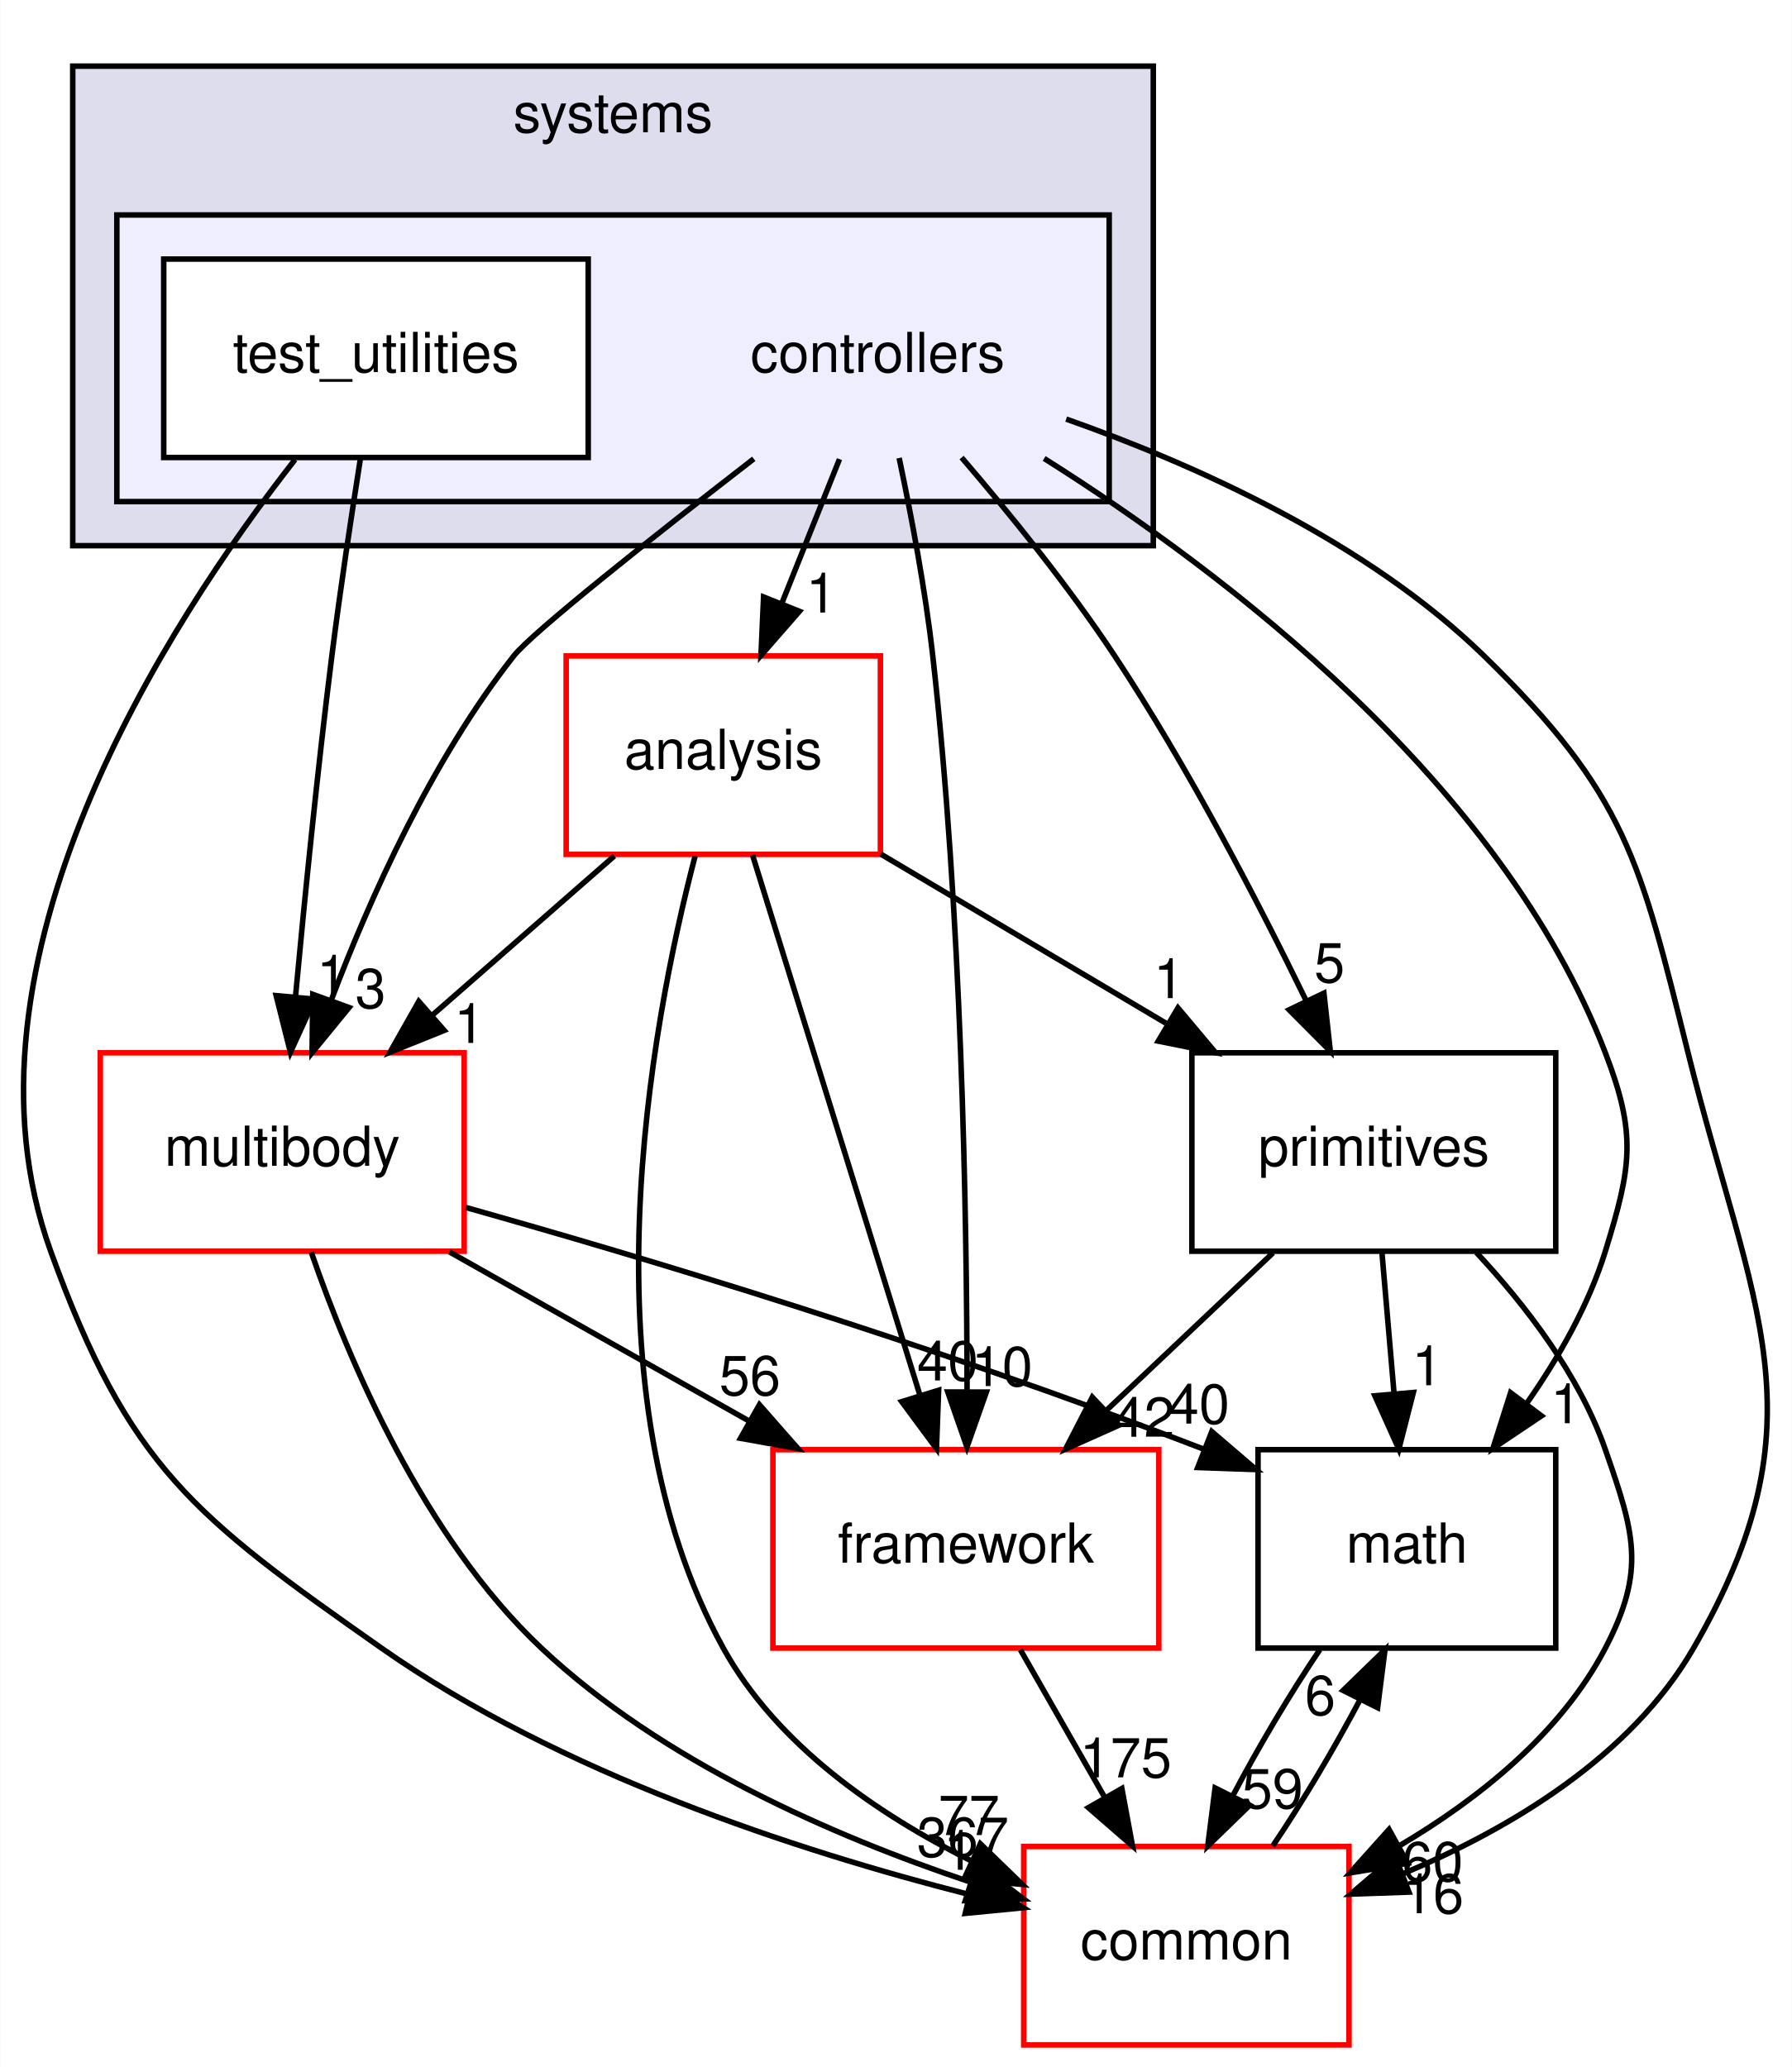
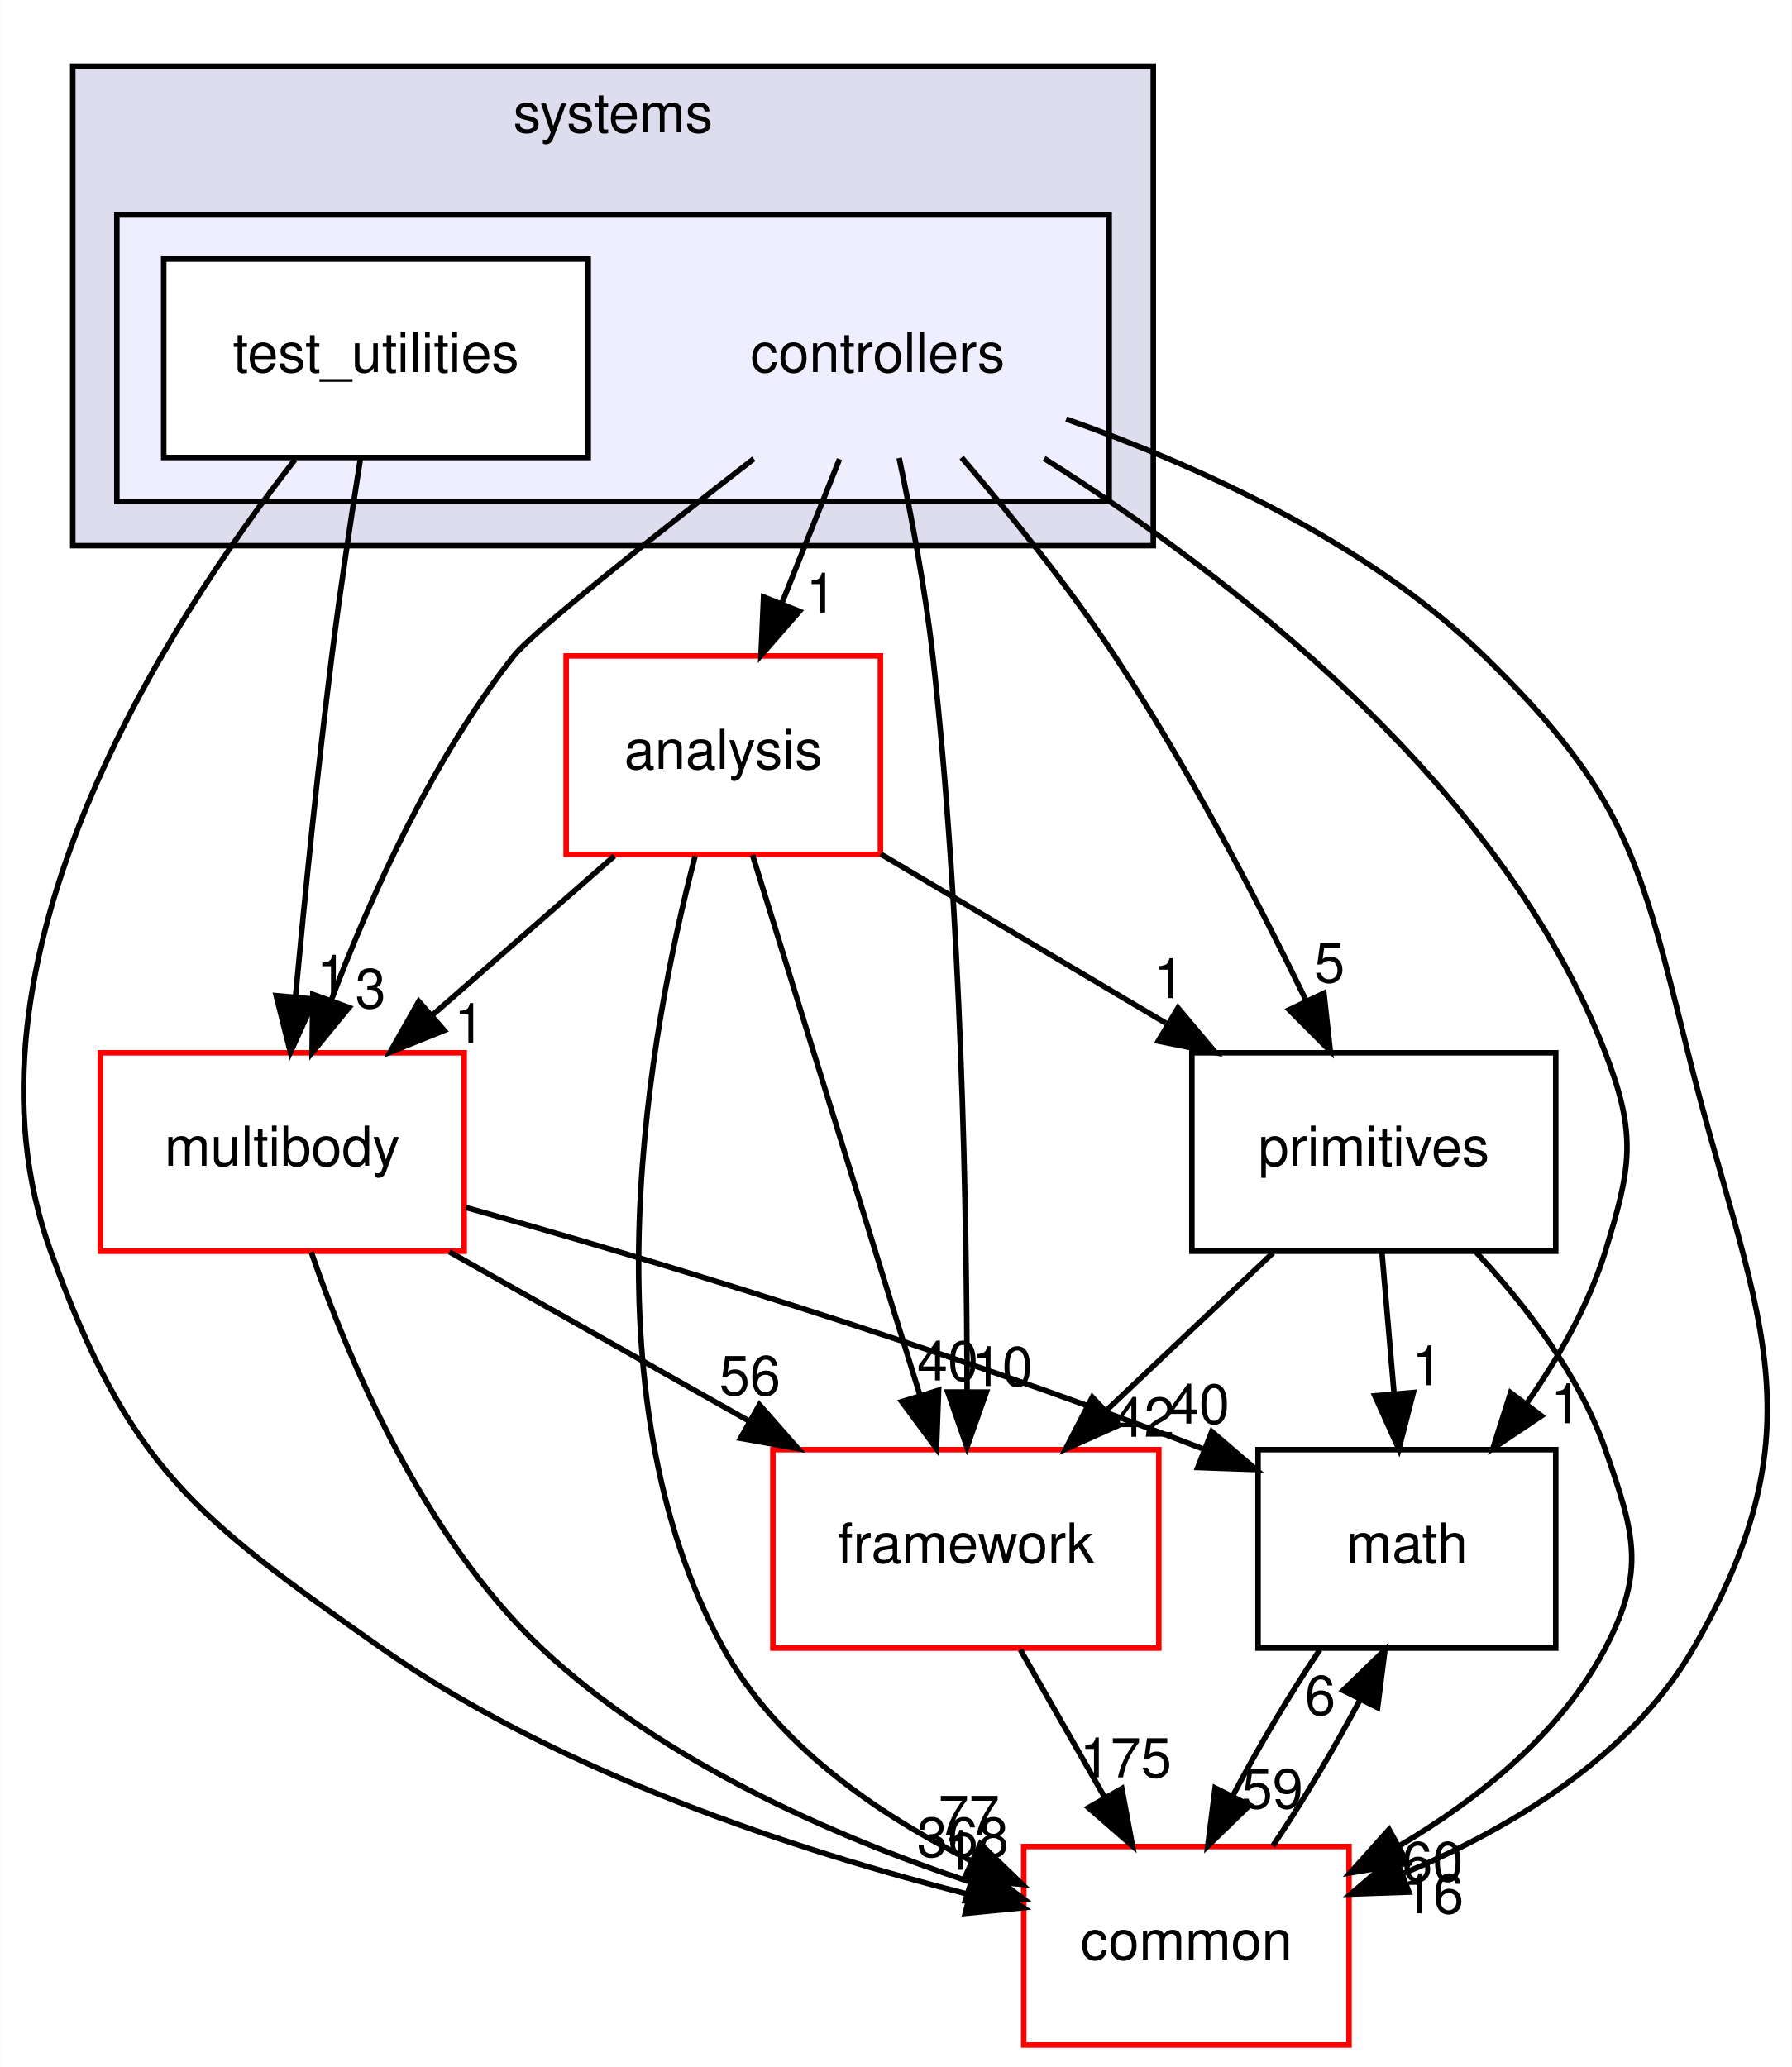
<svg xmlns="http://www.w3.org/2000/svg" xmlns:xlink="http://www.w3.org/1999/xlink" width="325pt" height="375pt" viewBox="0.00 0.00 324.91 375.00">
  <g id="graph0" class="graph" transform="scale(1 1) rotate(0) translate(4 371)">
    <polygon fill="white" stroke="transparent" points="-4,4 -4,-371 320.91,-371 320.91,4 -4,4" />
    <g id="clust1" class="cluster">
      <g id="a_clust1">
        <a xlink:href="dir_b7a0e33b407baa23d8a077e33033c988.html" target="_top" xlink:title="systems">
          <polygon fill="#ddddee" stroke="black" points="9.15,-272 9.15,-359 205.15,-359 205.15,-272 9.15,-272" />
          <text text-anchor="middle" x="107.15" y="-347" font-family="Helvetica,sans-Serif" font-size="10.00">systems</text>
        </a>
      </g>
    </g>
    <g id="clust2" class="cluster">
      <g id="a_clust2">
        <a xlink:href="dir_2f3b38a11a8c8b47ab034de75b118c79.html" target="_top">
          <polygon fill="#eeeeff" stroke="black" points="17.15,-280 17.15,-332 197.15,-332 197.15,-280 17.15,-280" />
        </a>
      </g>
    </g>
    <g id="node1" class="node">
      <text text-anchor="middle" x="155.15" y="-303.5" font-family="Helvetica,sans-Serif" font-size="10.00">controllers</text>
    </g>
    <g id="node3" class="node">
      <g id="a_node3">
        <a xlink:href="dir_9f920ef99dcb5f2ba14ba6c3f54b363c.html" target="_top" xlink:title="analysis">
          <polygon fill="white" stroke="red" points="155.65,-252 98.65,-252 98.65,-216 155.65,-216 155.65,-252" />
          <text text-anchor="middle" x="127.15" y="-231.5" font-family="Helvetica,sans-Serif" font-size="10.00">analysis</text>
        </a>
      </g>
    </g>
    <g id="edge14" class="edge">
      <path fill="none" stroke="black" d="M148.23,-287.7C145.08,-279.81 141.27,-270.3 137.77,-261.55" />
      <polygon fill="black" stroke="black" points="140.96,-260.09 133.99,-252.1 134.46,-262.69 140.96,-260.09" />
      <g id="a_edge14-headlabel">
        <a xlink:href="dir_000092_000090.html" target="_top" xlink:title="1">
          <text text-anchor="middle" x="144.93" y="-259.87" font-family="Helvetica,sans-Serif" font-size="10.00">1</text>
        </a>
      </g>
    </g>
    <g id="node4" class="node">
      <g id="a_node4">
        <a xlink:href="dir_39b8b3c6654246a9c12332c930bc7d3f.html" target="_top" xlink:title="multibody">
          <polygon fill="white" stroke="red" points="80.15,-180 14.15,-180 14.15,-144 80.15,-144 80.15,-180" />
          <text text-anchor="middle" x="47.15" y="-159.5" font-family="Helvetica,sans-Serif" font-size="10.00">multibody</text>
        </a>
      </g>
    </g>
    <g id="edge15" class="edge">
      <path fill="none" stroke="black" d="M132.68,-287.76C114.93,-274.01 92.59,-256.36 89.15,-252 74.34,-233.21 63.16,-208.34 56.08,-189.66" />
      <polygon fill="black" stroke="black" points="59.27,-188.21 52.56,-180.01 52.69,-190.6 59.27,-188.21" />
      <g id="a_edge15-headlabel">
        <a xlink:href="dir_000092_000062.html" target="_top" xlink:title="3">
          <text text-anchor="middle" x="63.17" y="-188.12" font-family="Helvetica,sans-Serif" font-size="10.00">3</text>
        </a>
      </g>
    </g>
    <g id="node5" class="node">
      <g id="a_node5">
        <a xlink:href="dir_fc0178d6978c9fa2cad6ef3e048a60a7.html" target="_top" xlink:title="math">
          <polygon fill="none" stroke="black" points="278.15,-108 224.15,-108 224.15,-72 278.15,-72 278.15,-108" />
          <text text-anchor="middle" x="251.15" y="-87.5" font-family="Helvetica,sans-Serif" font-size="10.00">math</text>
        </a>
      </g>
    </g>
    <g id="edge16" class="edge">
      <path fill="none" stroke="black" d="M185.35,-287.83C218.12,-267.17 268.29,-229.05 287.15,-180 292.89,-165.07 291.85,-159.29 287.15,-144 284.14,-134.22 278.64,-124.62 272.84,-116.33" />
      <polygon fill="black" stroke="black" points="275.56,-114.13 266.76,-108.23 269.96,-118.33 275.56,-114.13" />
      <g id="a_edge16-headlabel">
        <a xlink:href="dir_000092_000011.html" target="_top" xlink:title="1">
          <text text-anchor="middle" x="279.99" y="-112.8" font-family="Helvetica,sans-Serif" font-size="10.00">1</text>
        </a>
      </g>
    </g>
    <g id="node6" class="node">
      <g id="a_node6">
        <a xlink:href="dir_2186f45272e5c29e3ac18ec762ab7501.html" target="_top" xlink:title="framework">
          <polygon fill="white" stroke="red" points="206.15,-108 136.15,-108 136.15,-72 206.15,-72 206.15,-108" />
          <text text-anchor="middle" x="171.15" y="-87.5" font-family="Helvetica,sans-Serif" font-size="10.00">framework</text>
        </a>
      </g>
    </g>
    <g id="edge17" class="edge">
      <path fill="none" stroke="black" d="M159.05,-287.91C161.23,-277.58 163.79,-264.1 165.15,-252 170.37,-205.5 171.33,-151.03 171.37,-118.86" />
      <polygon fill="black" stroke="black" points="174.87,-118.45 171.35,-108.46 167.87,-118.46 174.87,-118.45" />
      <g id="a_edge17-headlabel">
        <a xlink:href="dir_000092_000095.html" target="_top" xlink:title="10">
          <text text-anchor="middle" x="177.72" y="-119.54" font-family="Helvetica,sans-Serif" font-size="10.00">10</text>
        </a>
      </g>
    </g>
    <g id="node7" class="node">
      <g id="a_node7">
        <a xlink:href="dir_55f8630d5466d97e74952e939680a0a0.html" target="_top" xlink:title="primitives">
          <polygon fill="none" stroke="black" points="278.15,-180 212.15,-180 212.15,-144 278.15,-144 278.15,-180" />
          <text text-anchor="middle" x="245.15" y="-159.5" font-family="Helvetica,sans-Serif" font-size="10.00">primitives</text>
        </a>
      </g>
    </g>
    <g id="edge18" class="edge">
      <path fill="none" stroke="black" d="M170.38,-287.99C179.04,-277.91 189.79,-264.66 198.15,-252 211.4,-231.95 223.97,-207.75 232.78,-189.66" />
      <polygon fill="black" stroke="black" points="236.1,-190.82 237.26,-180.29 229.79,-187.8 236.1,-190.82" />
      <g id="a_edge18-headlabel">
        <a xlink:href="dir_000092_000099.html" target="_top" xlink:title="5">
          <text text-anchor="middle" x="237.11" y="-192.79" font-family="Helvetica,sans-Serif" font-size="10.00">5</text>
        </a>
      </g>
    </g>
    <g id="node8" class="node">
      <g id="a_node8">
        <a xlink:href="dir_a36da230f0956f48b11c85f7d599788f.html" target="_top" xlink:title="common">
          <polygon fill="white" stroke="red" points="240.65,-36 181.65,-36 181.65,0 240.65,0 240.65,-36" />
          <text text-anchor="middle" x="211.15" y="-15.5" font-family="Helvetica,sans-Serif" font-size="10.00">common</text>
        </a>
      </g>
    </g>
    <g id="edge19" class="edge">
      <path fill="none" stroke="black" d="M189.35,-294.97C212.99,-286.62 243.9,-272.71 265.15,-252 290.92,-226.89 293.45,-214.91 302.15,-180 313.76,-133.42 327.17,-113.56 303.15,-72 291.74,-52.25 269.86,-39.21 250.3,-31.01" />
      <polygon fill="black" stroke="black" points="251.53,-27.73 240.94,-27.36 248.99,-34.25 251.53,-27.73" />
      <g id="a_edge19-headlabel">
        <a xlink:href="dir_000092_000008.html" target="_top" xlink:title="16">
          <text text-anchor="middle" x="255.91" y="-23.89" font-family="Helvetica,sans-Serif" font-size="10.00">16</text>
        </a>
      </g>
    </g>
    <g id="node2" class="node">
      <g id="a_node2">
        <a xlink:href="dir_0200b18f7e83ea48cc715228d7cee9aa.html" target="_top" xlink:title="test_utilities">
          <polygon fill="white" stroke="black" points="102.65,-324 25.65,-324 25.65,-288 102.65,-288 102.65,-324" />
          <text text-anchor="middle" x="64.15" y="-303.5" font-family="Helvetica,sans-Serif" font-size="10.00">test_utilities</text>
        </a>
      </g>
    </g>
    <g id="edge20" class="edge">
      <path fill="none" stroke="black" d="M61.34,-287.84C59.7,-277.48 57.66,-264 56.15,-252 53.55,-231.33 51.2,-207.88 49.56,-190.24" />
      <polygon fill="black" stroke="black" points="53.02,-189.73 48.63,-180.09 46.05,-190.37 53.02,-189.73" />
      <g id="a_edge20-headlabel">
        <a xlink:href="dir_000093_000062.html" target="_top" xlink:title="1">
          <text text-anchor="middle" x="56.18" y="-190.55" font-family="Helvetica,sans-Serif" font-size="10.00">1</text>
        </a>
      </g>
    </g>
    <g id="edge21" class="edge">
      <path fill="none" stroke="black" d="M49.47,-287.62C26.42,-258.12 -13.8,-196.34 5.15,-144 19.33,-104.83 31.06,-95.94 65.15,-72 97.47,-49.31 140.59,-35.23 171.58,-27.34" />
      <polygon fill="black" stroke="black" points="172.7,-30.67 181.59,-24.9 171.04,-23.87 172.7,-30.67" />
      <g id="a_edge21-headlabel">
        <a xlink:href="dir_000093_000008.html" target="_top" xlink:title="1">
          <text text-anchor="middle" x="169.88" y="-31.78" font-family="Helvetica,sans-Serif" font-size="10.00">1</text>
        </a>
      </g>
    </g>
    <g id="edge1" class="edge">
      <path fill="none" stroke="black" d="M107.38,-215.7C97.4,-206.97 85.14,-196.24 74.29,-186.75" />
      <polygon fill="black" stroke="black" points="76.53,-184.06 66.7,-180.1 71.92,-189.32 76.53,-184.06" />
      <g id="a_edge1-headlabel">
        <a xlink:href="dir_000090_000062.html" target="_top" xlink:title="1">
          <text text-anchor="middle" x="81.1" y="-181.79" font-family="Helvetica,sans-Serif" font-size="10.00">1</text>
        </a>
      </g>
    </g>
    <g id="edge2" class="edge">
      <path fill="none" stroke="black" d="M132.46,-215.87C139.99,-191.56 153.86,-146.82 162.78,-118.01" />
      <polygon fill="black" stroke="black" points="166.21,-118.78 165.82,-108.19 159.52,-116.71 166.21,-118.78" />
      <g id="a_edge2-headlabel">
        <a xlink:href="dir_000090_000095.html" target="_top" xlink:title="40">
          <text text-anchor="middle" x="167.86" y="-120.55" font-family="Helvetica,sans-Serif" font-size="10.00">40</text>
        </a>
      </g>
    </g>
    <g id="edge3" class="edge">
      <path fill="none" stroke="black" d="M155.72,-216.05C171.25,-206.84 190.67,-195.32 207.44,-185.37" />
      <polygon fill="black" stroke="black" points="209.63,-188.14 216.44,-180.03 206.05,-182.12 209.63,-188.14" />
      <g id="a_edge3-headlabel">
        <a xlink:href="dir_000090_000099.html" target="_top" xlink:title="1">
          <text text-anchor="middle" x="207.98" y="-189.92" font-family="Helvetica,sans-Serif" font-size="10.00">1</text>
        </a>
      </g>
    </g>
    <g id="edge4" class="edge">
      <path fill="none" stroke="black" d="M122.04,-215.69C113.93,-184.66 101.51,-118.51 127.15,-72 136.85,-54.42 155.1,-41.87 172.12,-33.4" />
      <polygon fill="black" stroke="black" points="173.78,-36.49 181.39,-29.12 170.84,-30.14 173.78,-36.49" />
      <g id="a_edge4-headlabel">
        <a xlink:href="dir_000090_000008.html" target="_top" xlink:title="77">
          <text text-anchor="middle" x="171.71" y="-38.08" font-family="Helvetica,sans-Serif" font-size="10.00">77</text>
        </a>
      </g>
    </g>
    <g id="edge5" class="edge">
      <path fill="none" stroke="black" d="M80.45,-151.94C112.67,-142.86 162.97,-127.85 214.22,-108.12" />
      <polygon fill="black" stroke="black" points="215.76,-111.28 223.8,-104.38 213.21,-104.76 215.76,-111.28" />
      <g id="a_edge5-headlabel">
        <a xlink:href="dir_000062_000011.html" target="_top" xlink:title="40">
          <text text-anchor="middle" x="213.44" y="-112.73" font-family="Helvetica,sans-Serif" font-size="10.00">40</text>
        </a>
      </g>
    </g>
    <g id="edge6" class="edge">
      <path fill="none" stroke="black" d="M77.48,-143.88C93.85,-134.64 114.23,-123.13 131.8,-113.21" />
      <polygon fill="black" stroke="black" points="133.71,-116.15 140.7,-108.19 130.27,-110.06 133.71,-116.15" />
      <g id="a_edge6-headlabel">
        <a xlink:href="dir_000062_000095.html" target="_top" xlink:title="56">
          <text text-anchor="middle" x="131.98" y="-117.89" font-family="Helvetica,sans-Serif" font-size="10.00">56</text>
        </a>
      </g>
    </g>
    <g id="edge7" class="edge">
      <path fill="none" stroke="black" d="M52.42,-143.81C59.21,-124.16 72.77,-92.12 94.15,-72 115.99,-51.45 147.17,-37.86 171.85,-29.6" />
      <polygon fill="black" stroke="black" points="173.17,-32.85 181.64,-26.48 171.05,-26.18 173.17,-32.85" />
      <g id="a_edge7-headlabel">
-         <a xlink:href="dir_000062_000008.html" target="_top" xlink:title="367">
-           <text text-anchor="middle" x="170.61" y="-34.14" font-family="Helvetica,sans-Serif" font-size="10.00">367</text>
+         <a xlink:href="dir_000062_000008.html" target="_top" xlink:title="368">
+           <text text-anchor="middle" x="170.61" y="-34.14" font-family="Helvetica,sans-Serif" font-size="10.00">368</text>
        </a>
      </g>
    </g>
    <g id="edge8" class="edge">
      <path fill="none" stroke="black" d="M235.35,-71.7C229.97,-63.73 224.26,-54.1 219.6,-45.26" />
      <polygon fill="black" stroke="black" points="222.63,-43.49 215.03,-36.1 216.36,-46.62 222.63,-43.49" />
      <g id="a_edge8-headlabel">
        <a xlink:href="dir_000011_000008.html" target="_top" xlink:title="59">
          <text text-anchor="middle" x="226.77" y="-42.94" font-family="Helvetica,sans-Serif" font-size="10.00">59</text>
        </a>
      </g>
    </g>
    <g id="edge9" class="edge">
      <path fill="none" stroke="black" d="M181.04,-71.7C185.64,-63.64 191.21,-53.89 196.3,-44.98" />
      <polygon fill="black" stroke="black" points="199.45,-46.52 201.38,-36.1 193.38,-43.05 199.45,-46.52" />
      <g id="a_edge9-headlabel">
        <a xlink:href="dir_000095_000008.html" target="_top" xlink:title="175">
          <text text-anchor="middle" x="200.14" y="-48.55" font-family="Helvetica,sans-Serif" font-size="10.00">175</text>
        </a>
      </g>
    </g>
    <g id="edge10" class="edge">
      <path fill="none" stroke="black" d="M246.63,-143.7C247.3,-135.98 248.09,-126.71 248.83,-118.11" />
      <polygon fill="black" stroke="black" points="252.32,-118.37 249.69,-108.1 245.34,-117.77 252.32,-118.37" />
      <g id="a_edge10-headlabel">
        <a xlink:href="dir_000099_000011.html" target="_top" xlink:title="1">
          <text text-anchor="middle" x="254.84" y="-119.69" font-family="Helvetica,sans-Serif" font-size="10.00">1</text>
        </a>
      </g>
    </g>
    <g id="edge11" class="edge">
      <path fill="none" stroke="black" d="M226.86,-143.7C217.72,-135.05 206.51,-124.45 196.55,-115.03" />
      <polygon fill="black" stroke="black" points="198.9,-112.43 189.23,-108.1 194.09,-117.52 198.9,-112.43" />
      <g id="a_edge11-headlabel">
        <a xlink:href="dir_000099_000095.html" target="_top" xlink:title="42">
          <text text-anchor="middle" x="203.47" y="-110.34" font-family="Helvetica,sans-Serif" font-size="10.00">42</text>
        </a>
      </g>
    </g>
    <g id="edge12" class="edge">
      <path fill="none" stroke="black" d="M263.76,-143.76C272.68,-134.2 282.44,-121.53 287.15,-108 292.41,-92.89 294.55,-86.19 287.15,-72 279.08,-56.53 264.2,-44.65 249.73,-36.1" />
      <polygon fill="black" stroke="black" points="251.29,-32.96 240.84,-31.21 247.91,-39.1 251.29,-32.96" />
      <g id="a_edge12-headlabel">
        <a xlink:href="dir_000099_000008.html" target="_top" xlink:title="60">
          <text text-anchor="middle" x="255.81" y="-29.71" font-family="Helvetica,sans-Serif" font-size="10.00">60</text>
        </a>
      </g>
    </g>
    <g id="edge13" class="edge">
      <path fill="none" stroke="black" d="M226.82,-36.1C232.19,-44.04 237.91,-53.67 242.59,-62.51" />
      <polygon fill="black" stroke="black" points="239.58,-64.32 247.18,-71.7 245.84,-61.19 239.58,-64.32" />
      <g id="a_edge13-headlabel">
        <a xlink:href="dir_000008_000011.html" target="_top" xlink:title="6">
          <text text-anchor="middle" x="235.43" y="-59.87" font-family="Helvetica,sans-Serif" font-size="10.00">6</text>
        </a>
      </g>
    </g>
  </g>
</svg>
